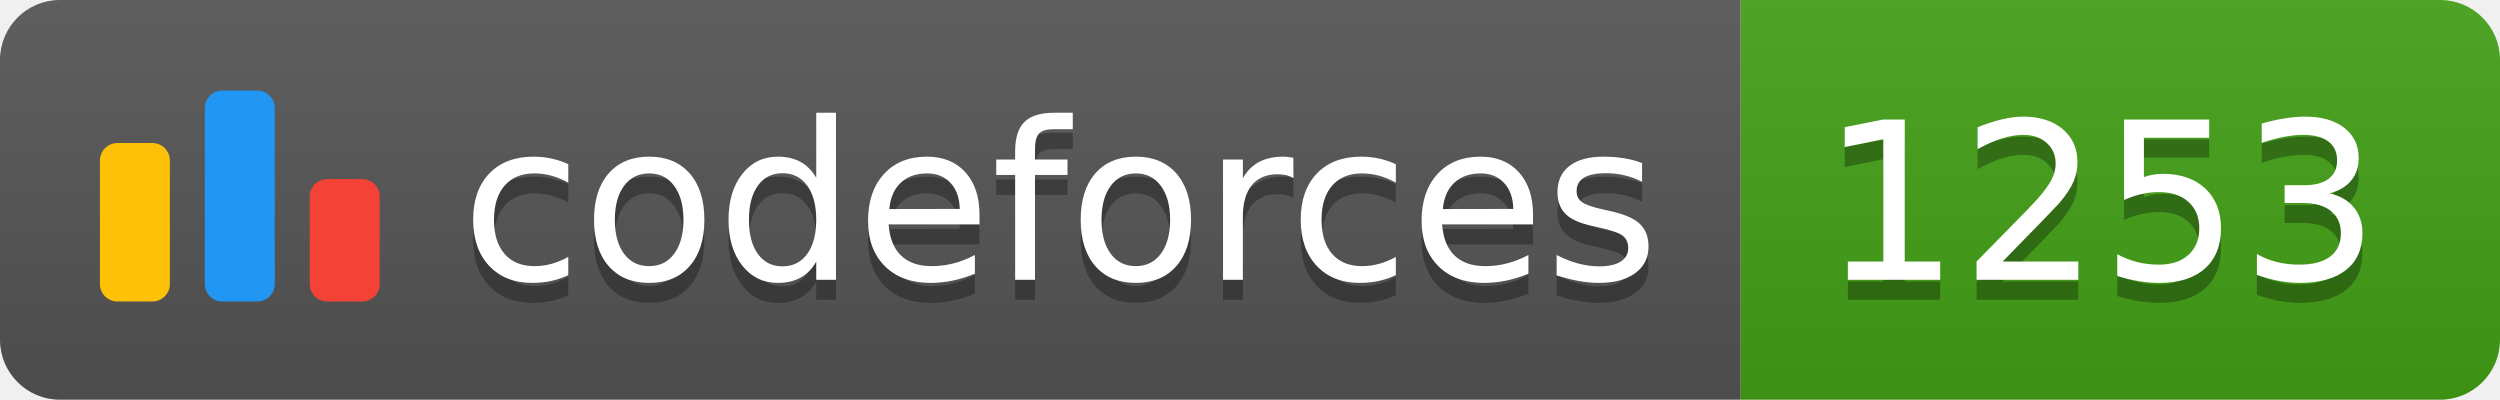
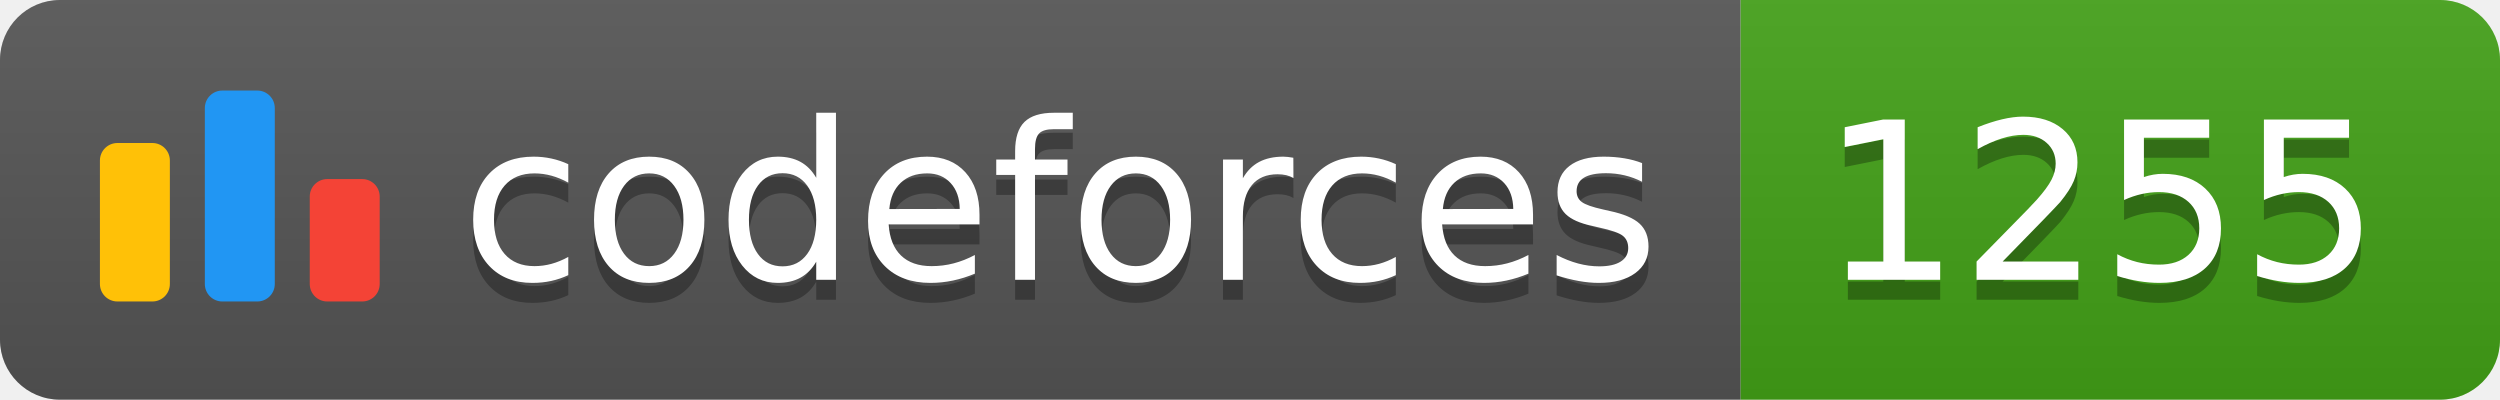
<svg xmlns="http://www.w3.org/2000/svg" width="125.1" height="20">
  <linearGradient id="smooth" x2="0" y2="100%">
    <stop offset="0" stop-color="#bbb" stop-opacity=".1" />
    <stop offset="1" stop-opacity=".1" />
  </linearGradient>
  <clipPath id="round">
    <rect width="125.1" height="20" rx="3" fill="#fff" />
  </clipPath>
  <g clip-path="url(#round)">
    <rect width="87.1" height="20" fill="#555" />
    <rect x="87.1" width="38.0" height="20" fill="#43A217" />
    <rect width="125.1" height="20" fill="url(#smooth)" />
  </g>
  <g fill="#fff" text-anchor="middle" font-family="DejaVu Sans,Verdana,Geneva,sans-serif" font-size="110">
    <svg x="5" y="3" class="logo" width="14" height="14" viewBox="0 0 32 25" fill="none">
      <rect y="6" width="8" height="18.125" rx="2" fill="#FFC107" />
      <rect x="24" y="10.125" width="8" height="14" rx="2" fill="#F44336" />
      <rect x="12" width="8" height="24.125" rx="2" fill="#2196F3" />
    </svg>
    <text x="530.5" y="150" fill="#010101" fill-opacity=".3" transform="scale(0.1)" textLength="601.0" lengthAdjust="spacing">codeforces
        </text>
    <text x="530.5" y="140" transform="scale(0.1)" textLength="601.0" lengthAdjust="spacing">codeforces</text>
-     <text x="1051.0" y="150" fill="#010101" fill-opacity=".3" transform="scale(0.1)" textLength="280.0" lengthAdjust="spacing">1253
+     <text x="1051.0" y="150" fill="#010101" fill-opacity=".3" transform="scale(0.1)" textLength="280.0" lengthAdjust="spacing">1255
        </text>
-     <text x="1051.0" y="140" transform="scale(0.1)" textLength="280.0" lengthAdjust="spacing">1253</text>
+     <text x="1051.0" y="140" transform="scale(0.1)" textLength="280.0" lengthAdjust="spacing">1255</text>
  </g>
</svg>
